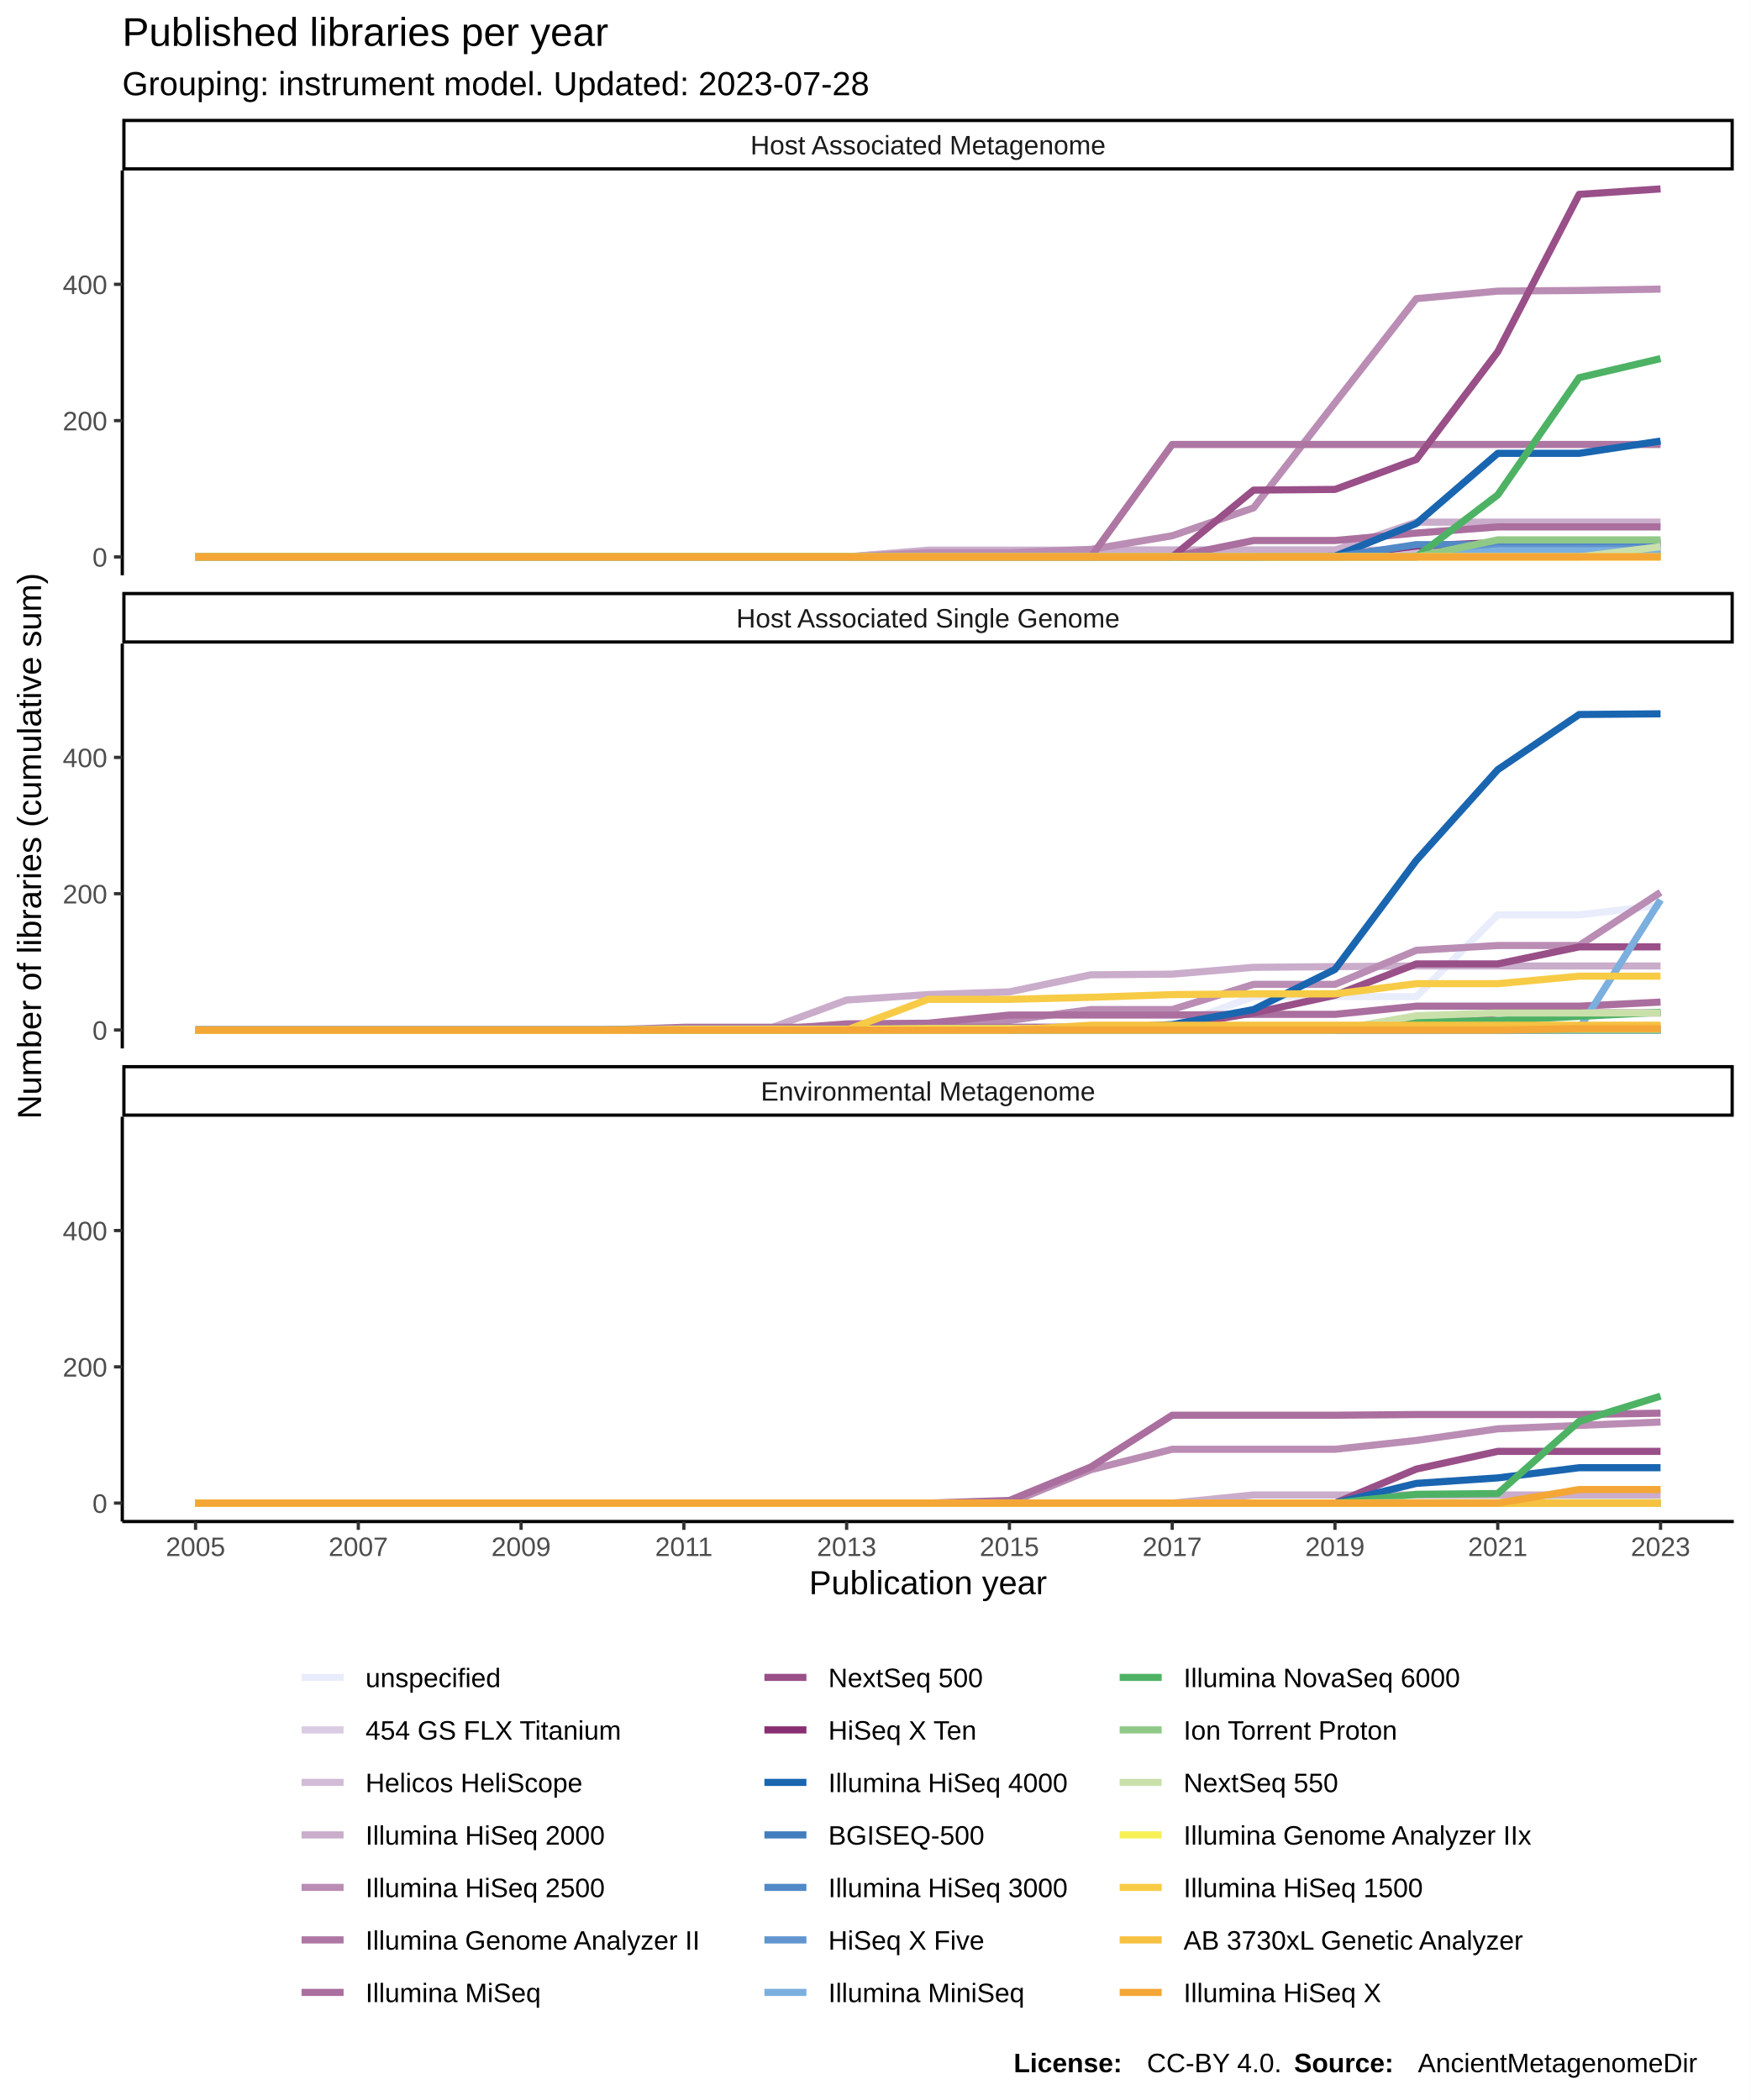
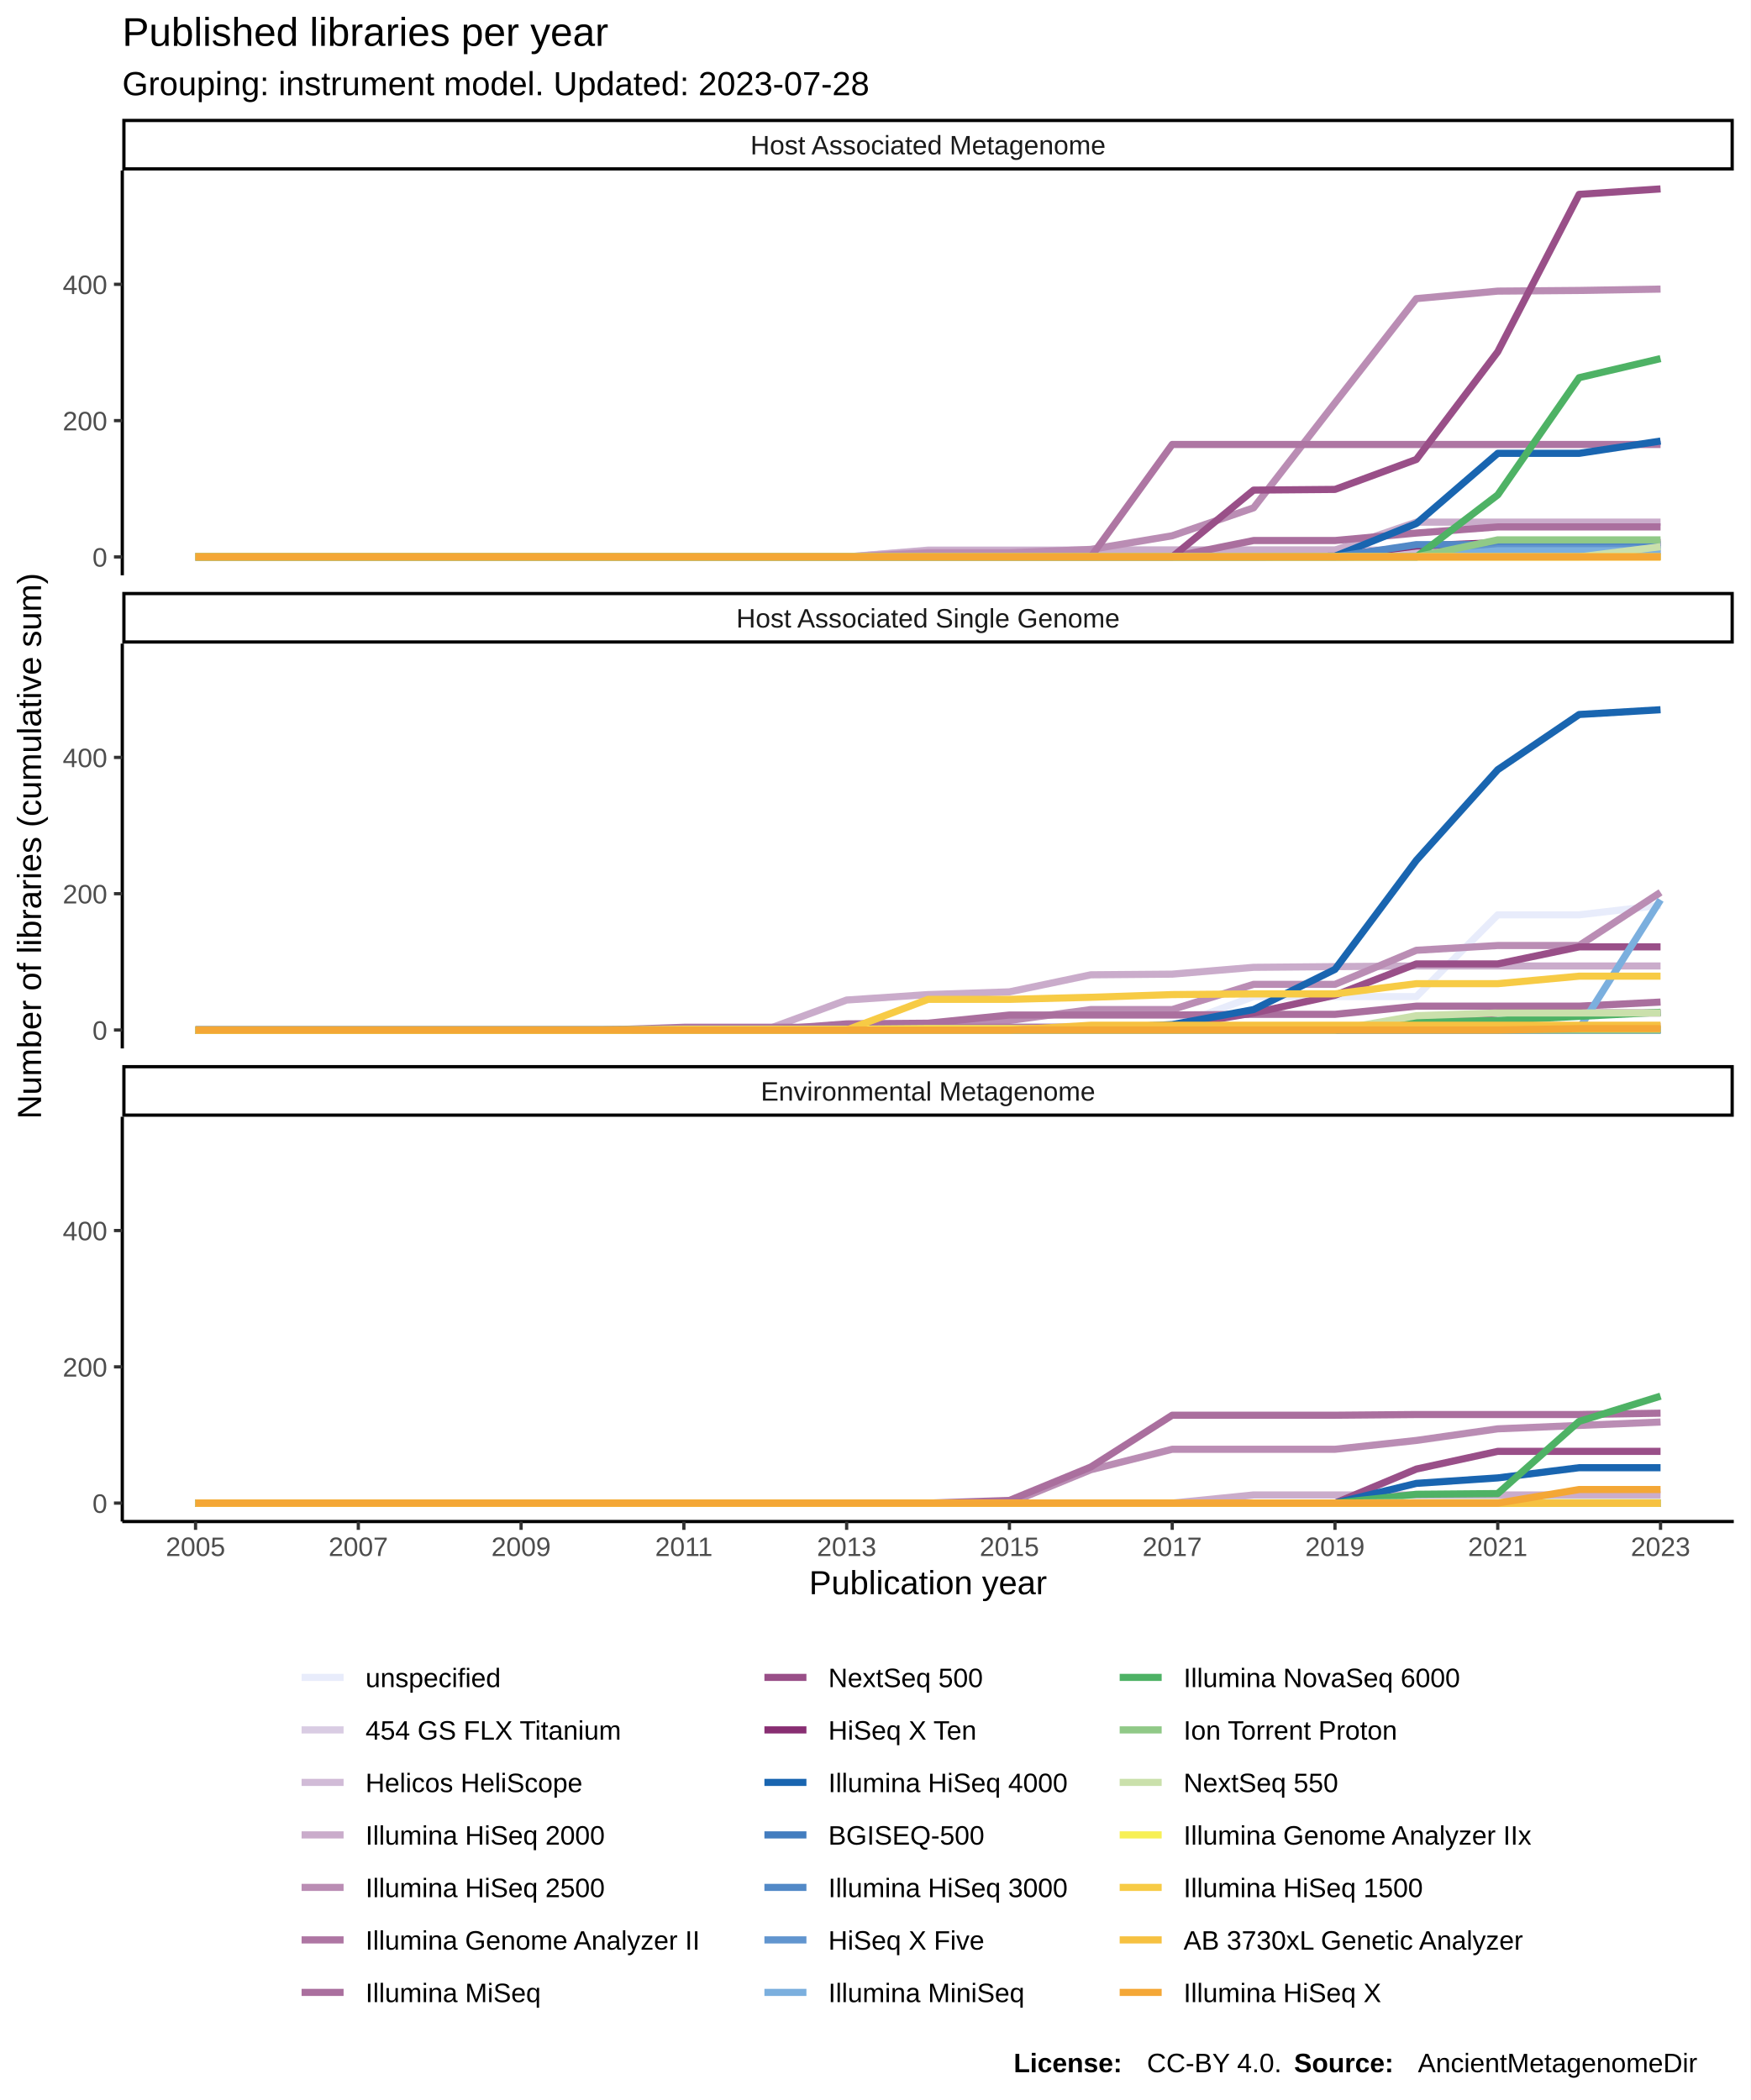
<svg xmlns="http://www.w3.org/2000/svg" class="svglite" width="576.00pt" height="691.20pt" viewBox="0 0 576.00 691.20">
  <defs>
    <style type="text/css">
    .svglite line, .svglite polyline, .svglite polygon, .svglite path, .svglite rect, .svglite circle {
      fill: none;
      stroke: #000000;
      stroke-linecap: round;
      stroke-linejoin: round;
      stroke-miterlimit: 10.00;
    }
  </style>
  </defs>
  <rect width="100%" height="100%" style="stroke: none; fill: #FFFFFF;" />
  <defs>
    <clipPath id="cpMC4wMHw1NzYuMDB8MC4wMHw2OTEuMjA=">
      <rect x="0.00" y="0.00" width="576.00" height="691.20" />
    </clipPath>
  </defs>
  <g clip-path="url(#cpMC4wMHw1NzYuMDB8MC4wMHw2OTEuMjA=)">
    <rect x="0.00" y="0.00" width="576.00" height="691.20" style="stroke-width: 1.07; stroke: #FFFFFF; fill: #FFFFFF;" />
  </g>
  <defs>
    <clipPath id="cpNDAuMjR8NTcwLjUyfDU2LjEyfDE4OS4zNQ==">
      <rect x="40.24" y="56.12" width="530.28" height="133.23" />
    </clipPath>
  </defs>
  <g clip-path="url(#cpNDAuMjR8NTcwLjUyfDU2LjEyfDE4OS4zNQ==)">
    <rect x="40.24" y="56.12" width="530.28" height="133.23" style="stroke-width: 1.07; stroke: none; fill: #FFFFFF;" />
    <polyline points="64.35,183.30 91.13,183.30 117.91,183.30 144.69,183.30 171.47,183.30 198.26,183.30 225.04,183.30 251.82,183.30 278.60,183.30 305.38,183.30 332.16,183.30 358.95,183.30 385.73,183.30 412.51,183.07 439.29,183.07 466.07,183.07 492.85,183.07 519.64,183.07 546.42,183.07 " style="stroke-width: 2.35; stroke: #E8ECFB; stroke-linecap: butt;" />
    <polyline points="64.35,183.30 91.13,183.30 117.91,183.30 144.69,183.30 171.47,183.30 198.26,183.30 225.04,183.30 251.82,183.30 278.60,183.30 305.38,183.07 332.16,183.07 358.95,183.07 385.73,183.07 412.51,183.07 439.29,183.07 466.07,183.07 492.85,183.07 519.64,183.07 546.42,183.07 " style="stroke-width: 2.35; stroke: #D9CCE3; stroke-linecap: butt;" />
    <polyline points="64.35,183.30 91.13,183.30 117.91,183.30 144.69,183.30 171.47,183.30 198.26,183.30 225.04,183.30 251.82,183.30 278.60,183.30 305.38,181.06 332.16,181.06 358.95,181.06 385.73,181.06 412.51,181.06 439.29,181.06 466.07,181.06 492.85,181.06 519.64,181.06 546.42,181.06 " style="stroke-width: 2.35; stroke: #D1BBD7; stroke-linecap: butt;" />
    <polyline points="64.35,183.30 91.13,183.30 117.91,183.30 144.69,183.30 171.47,183.30 198.26,183.30 225.04,183.30 251.82,183.30 278.60,183.30 305.38,181.28 332.16,181.28 358.95,181.06 385.73,181.06 412.51,181.06 439.29,181.06 466.07,171.86 492.85,171.86 519.64,171.86 546.42,171.86 " style="stroke-width: 2.35; stroke: #CAACCB; stroke-linecap: butt;" />
    <polyline points="64.35,183.30 91.13,183.30 117.91,183.30 144.69,183.30 171.47,183.30 198.26,183.30 225.04,183.30 251.82,183.30 278.60,183.30 305.38,181.95 332.16,181.95 358.95,180.83 385.73,176.34 412.51,167.15 439.29,132.61 466.07,98.29 492.85,95.82 519.64,95.60 546.42,95.15 " style="stroke-width: 2.35; stroke: #BA8DB4; stroke-linecap: butt;" />
    <polyline points="64.35,183.30 91.13,183.30 117.91,183.30 144.69,183.30 171.47,183.30 198.26,183.30 225.04,183.30 251.82,183.30 278.60,183.30 305.38,183.30 332.16,183.30 358.95,183.30 385.73,146.29 412.51,146.29 439.29,146.29 466.07,146.29 492.85,146.29 519.64,146.29 546.42,146.29 " style="stroke-width: 2.35; stroke: #AE76A3; stroke-linecap: butt;" />
    <polyline points="64.35,183.30 91.13,183.30 117.91,183.30 144.69,183.30 171.47,183.30 198.26,183.30 225.04,183.30 251.82,183.30 278.60,183.30 305.38,183.30 332.16,183.30 358.95,183.30 385.73,183.30 412.51,177.91 439.29,177.91 466.07,175.45 492.85,173.43 519.64,173.43 546.42,173.43 " style="stroke-width: 2.35; stroke: #AA6F9E; stroke-linecap: butt;" />
    <polyline points="64.35,183.30 91.13,183.30 117.91,183.30 144.69,183.30 171.47,183.30 198.26,183.30 225.04,183.30 251.82,183.30 278.60,183.30 305.38,183.30 332.16,183.30 358.95,183.30 385.73,183.30 412.51,161.32 439.29,161.09 466.07,151.22 492.85,115.78 519.64,63.97 546.42,62.18 " style="stroke-width: 2.35; stroke: #994F88; stroke-linecap: butt;" />
    <polyline points="64.35,183.30 91.13,183.30 117.91,183.30 144.69,183.30 171.47,183.30 198.26,183.30 225.04,183.30 251.82,183.30 278.60,183.30 305.38,183.30 332.16,183.30 358.95,183.30 385.73,183.30 412.51,183.30 439.29,183.07 466.07,179.71 492.85,178.59 519.64,178.59 546.42,178.59 " style="stroke-width: 2.35; stroke: #882E72; stroke-linecap: butt;" />
    <polyline points="64.35,183.30 91.13,183.30 117.91,183.30 144.69,183.30 171.47,183.30 198.26,183.30 225.04,183.30 251.82,183.30 278.60,183.30 305.38,183.30 332.16,183.30 358.95,183.30 385.73,183.30 412.51,183.30 439.29,183.07 466.07,172.31 492.85,149.21 519.64,149.21 546.42,145.17 " style="stroke-width: 2.35; stroke: #1965B0; stroke-linecap: butt;" />
    <polyline points="64.35,183.30 91.13,183.30 117.91,183.30 144.69,183.30 171.47,183.30 198.26,183.30 225.04,183.30 251.82,183.30 278.60,183.30 305.38,183.30 332.16,183.30 358.95,183.30 385.73,183.30 412.51,183.30 439.29,183.30 466.07,183.07 492.85,183.07 519.64,183.07 546.42,183.07 " style="stroke-width: 2.35; stroke: #437DBF; stroke-linecap: butt;" />
    <polyline points="64.35,183.30 91.13,183.30 117.91,183.30 144.69,183.30 171.47,183.30 198.26,183.30 225.04,183.30 251.82,183.30 278.60,183.30 305.38,183.30 332.16,183.30 358.95,183.30 385.73,183.30 412.51,183.30 439.29,183.30 466.07,179.26 492.85,179.26 519.64,179.26 546.42,179.26 " style="stroke-width: 2.35; stroke: #5289C7; stroke-linecap: butt;" />
    <polyline points="64.35,183.30 91.13,183.30 117.91,183.30 144.69,183.30 171.47,183.30 198.26,183.30 225.04,183.30 251.82,183.30 278.60,183.30 305.38,183.30 332.16,183.30 358.95,183.30 385.73,183.30 412.51,183.30 439.29,183.30 466.07,183.30 492.85,180.61 519.64,180.61 546.42,180.61 " style="stroke-width: 2.35; stroke: #6195CF; stroke-linecap: butt;" />
    <polyline points="64.35,183.30 91.13,183.30 117.91,183.30 144.69,183.30 171.47,183.30 198.26,183.30 225.04,183.30 251.82,183.30 278.60,183.30 305.38,183.30 332.16,183.30 358.95,183.30 385.73,183.30 412.51,183.30 439.29,183.30 466.07,183.30 492.85,181.28 519.64,181.28 546.42,181.28 " style="stroke-width: 2.35; stroke: #7BAFDE; stroke-linecap: butt;" />
    <polyline points="64.35,183.30 91.13,183.30 117.91,183.30 144.69,183.30 171.47,183.30 198.26,183.30 225.04,183.30 251.82,183.30 278.60,183.30 305.38,183.30 332.16,183.30 358.95,183.30 385.73,183.30 412.51,183.30 439.29,183.30 466.07,183.30 492.85,162.89 519.64,124.31 546.42,118.03 " style="stroke-width: 2.35; stroke: #4EB265; stroke-linecap: butt;" />
    <polyline points="64.35,183.30 91.13,183.30 117.91,183.30 144.69,183.30 171.47,183.30 198.26,183.30 225.04,183.30 251.82,183.30 278.60,183.30 305.38,183.30 332.16,183.30 358.95,183.30 385.73,183.30 412.51,183.30 439.29,183.30 466.07,183.30 492.85,177.69 519.64,177.69 546.42,177.69 " style="stroke-width: 2.35; stroke: #90C987; stroke-linecap: butt;" />
    <polyline points="64.35,183.30 91.13,183.30 117.91,183.30 144.69,183.30 171.47,183.30 198.26,183.30 225.04,183.30 251.82,183.30 278.60,183.30 305.38,183.30 332.16,183.30 358.95,183.30 385.73,183.30 412.51,183.30 439.29,183.30 466.07,183.30 492.85,183.30 519.64,183.30 546.42,179.93 " style="stroke-width: 2.35; stroke: #CAE0AB; stroke-linecap: butt;" />
    <polyline points="64.35,183.30 91.13,183.30 117.91,183.30 144.69,183.30 171.47,183.30 198.26,183.30 225.04,183.30 251.82,183.30 278.60,183.30 305.38,183.30 332.16,183.30 358.95,183.30 385.73,183.30 412.51,183.30 439.29,183.30 466.07,183.30 492.85,183.30 519.64,183.30 546.42,183.30 " style="stroke-width: 2.35; stroke: #F7F056; stroke-linecap: butt;" />
    <polyline points="64.35,183.30 91.13,183.30 117.91,183.30 144.69,183.30 171.47,183.30 198.26,183.30 225.04,183.30 251.82,183.30 278.60,183.30 305.38,183.30 332.16,183.30 358.95,183.30 385.73,183.30 412.51,183.30 439.29,183.30 466.07,183.30 492.85,183.30 519.64,183.30 546.42,183.30 " style="stroke-width: 2.35; stroke: #F7CB45; stroke-linecap: butt;" />
    <polyline points="64.35,183.30 91.13,183.30 117.91,183.30 144.69,183.30 171.47,183.30 198.26,183.30 225.04,183.30 251.82,183.30 278.60,183.30 305.38,183.30 332.16,183.30 358.95,183.30 385.73,183.30 412.51,183.30 439.29,183.30 466.07,183.30 492.85,183.30 519.64,183.30 546.42,183.30 " style="stroke-width: 2.35; stroke: #F6C141; stroke-linecap: butt;" />
    <polyline points="64.35,183.30 91.13,183.30 117.91,183.30 144.69,183.30 171.47,183.30 198.26,183.30 225.04,183.30 251.82,183.30 278.60,183.30 305.38,183.30 332.16,183.30 358.95,183.30 385.73,183.30 412.51,183.30 439.29,183.30 466.07,183.30 492.85,183.30 519.64,183.30 546.42,183.30 " style="stroke-width: 2.35; stroke: #F4A736; stroke-linecap: butt;" />
  </g>
  <g clip-path="url(#cpMC4wMHw1NzYuMDB8MC4wMHw2OTEuMjA=)">
</g>
  <defs>
    <clipPath id="cpNDAuMjR8NTcwLjUyfDIxMS44NHwzNDUuMDg=">
      <rect x="40.24" y="211.84" width="530.28" height="133.23" />
    </clipPath>
  </defs>
  <g clip-path="url(#cpNDAuMjR8NTcwLjUyfDIxMS44NHwzNDUuMDg=)">
    <rect x="40.24" y="211.84" width="530.28" height="133.23" style="stroke-width: 1.07; stroke: none; fill: #FFFFFF;" />
    <polyline points="64.35,338.80 91.13,338.80 117.91,338.80 144.69,338.80 171.47,338.80 198.26,338.80 225.04,338.80 251.82,338.57 278.60,337.90 305.38,337.90 332.16,337.90 358.95,337.90 385.73,337.90 412.51,328.03 439.29,328.03 466.07,328.03 492.85,301.11 519.64,301.11 546.42,297.97 " style="stroke-width: 2.35; stroke: #E8ECFB; stroke-linecap: butt;" />
    <polyline points="64.35,339.02 91.13,339.02 117.91,339.02 144.69,339.02 171.47,339.02 198.26,339.02 225.04,339.02 251.82,339.02 278.60,339.02 305.38,339.02 332.16,339.02 358.95,339.02 385.73,339.02 412.51,339.02 439.29,339.02 466.07,339.02 492.85,339.02 519.64,339.02 546.42,339.02 " style="stroke-width: 2.35; stroke: #D9CCE3; stroke-linecap: butt;" />
    <polyline points="64.35,339.02 91.13,339.02 117.91,339.02 144.69,339.02 171.47,339.02 198.26,339.02 225.04,339.02 251.82,339.02 278.60,339.02 305.38,339.02 332.16,339.02 358.95,339.02 385.73,339.02 412.51,339.02 439.29,339.02 466.07,339.02 492.85,339.02 519.64,339.02 546.42,339.02 " style="stroke-width: 2.35; stroke: #D1BBD7; stroke-linecap: butt;" />
    <polyline points="64.35,339.02 91.13,339.02 117.91,339.02 144.69,339.02 171.47,339.02 198.26,339.02 225.04,339.02 251.82,339.02 278.60,329.15 305.38,327.36 332.16,326.46 358.95,320.85 385.73,320.63 412.51,318.39 439.29,318.16 466.07,317.94 492.85,317.94 519.64,317.94 546.42,317.94 " style="stroke-width: 2.35; stroke: #CAACCB; stroke-linecap: butt;" />
    <polyline points="64.35,339.02 91.13,339.02 117.91,339.02 144.69,339.02 171.47,339.02 198.26,339.02 225.04,339.02 251.82,339.02 278.60,339.02 305.38,339.02 332.16,335.88 358.95,332.29 385.73,332.29 412.51,323.99 439.29,323.99 466.07,312.78 492.85,311.21 519.64,311.21 546.42,293.71 " style="stroke-width: 2.35; stroke: #BA8DB4; stroke-linecap: butt;" />
    <polyline points="64.35,339.02 91.13,339.02 117.91,339.02 144.69,339.02 171.47,339.02 198.26,339.02 225.04,338.12 251.82,338.12 278.60,338.12 305.38,338.12 332.16,338.12 358.95,338.12 385.73,338.12 412.51,338.12 439.29,338.12 466.07,337.90 492.85,337.90 519.64,337.90 546.42,337.90 " style="stroke-width: 2.35; stroke: #AE76A3; stroke-linecap: butt;" />
    <polyline points="64.35,339.02 91.13,339.02 117.91,339.02 144.69,339.02 171.47,339.02 198.26,339.02 225.04,339.02 251.82,339.02 278.60,337.00 305.38,336.78 332.16,334.09 358.95,334.09 385.73,334.09 412.51,333.86 439.29,333.86 466.07,331.17 492.85,331.17 519.64,331.17 546.42,329.82 " style="stroke-width: 2.35; stroke: #AA6F9E; stroke-linecap: butt;" />
    <polyline points="64.35,339.02 91.13,339.02 117.91,339.02 144.69,339.02 171.47,339.02 198.26,339.02 225.04,339.02 251.82,339.02 278.60,339.02 305.38,339.02 332.16,339.02 358.95,338.35 385.73,337.90 412.51,333.41 439.29,327.58 466.07,317.26 492.85,317.26 519.64,311.66 546.42,311.66 " style="stroke-width: 2.35; stroke: #994F88; stroke-linecap: butt;" />
    <polyline points="64.35,339.02 91.13,339.02 117.91,339.02 144.69,339.02 171.47,339.02 198.26,339.02 225.04,339.02 251.82,339.02 278.60,339.02 305.38,339.02 332.16,339.02 358.95,339.02 385.73,339.02 412.51,339.02 439.29,339.02 466.07,336.33 492.85,333.41 519.64,333.41 546.42,333.41 " style="stroke-width: 2.35; stroke: #882E72; stroke-linecap: butt;" />
-     <polyline points="64.35,339.02 91.13,339.02 117.91,339.02 144.69,339.02 171.47,339.02 198.26,339.02 225.04,339.02 251.82,339.02 278.60,339.02 305.38,339.02 332.16,339.02 358.95,338.57 385.73,337.23 412.51,332.29 439.29,319.06 466.07,283.17 492.85,253.34 519.64,235.17 546.42,234.95 " style="stroke-width: 2.35; stroke: #1965B0; stroke-linecap: butt;" />
+     <polyline points="64.35,339.02 91.13,339.02 117.91,339.02 144.69,339.02 171.47,339.02 198.26,339.02 225.04,339.02 251.82,339.02 278.60,339.02 305.38,339.02 332.16,339.02 358.95,338.57 385.73,337.23 412.51,332.29 439.29,319.06 466.07,283.17 492.85,253.34 519.64,235.17 546.42,233.60 " style="stroke-width: 2.35; stroke: #1965B0; stroke-linecap: butt;" />
    <polyline points="64.35,339.02 91.13,339.02 117.91,339.02 144.69,339.02 171.47,339.02 198.26,339.02 225.04,339.02 251.82,339.02 278.60,339.02 305.38,339.02 332.16,339.02 358.95,339.02 385.73,339.02 412.51,339.02 439.29,339.02 466.07,338.80 492.85,338.80 519.64,338.80 546.42,338.80 " style="stroke-width: 2.35; stroke: #437DBF; stroke-linecap: butt;" />
    <polyline points="64.35,339.02 91.13,339.02 117.91,339.02 144.69,339.02 171.47,339.02 198.26,339.02 225.04,339.02 251.82,339.02 278.60,339.02 305.38,339.02 332.16,339.02 358.95,339.02 385.73,339.02 412.51,339.02 439.29,339.02 466.07,339.02 492.85,339.02 519.64,339.02 546.42,339.02 " style="stroke-width: 2.35; stroke: #5289C7; stroke-linecap: butt;" />
    <polyline points="64.35,339.02 91.13,339.02 117.91,339.02 144.69,339.02 171.47,339.02 198.26,339.02 225.04,339.02 251.82,339.02 278.60,339.02 305.38,339.02 332.16,339.02 358.95,339.02 385.73,339.02 412.51,339.02 439.29,339.02 466.07,339.02 492.85,339.02 519.64,339.02 546.42,339.02 " style="stroke-width: 2.35; stroke: #6195CF; stroke-linecap: butt;" />
    <polyline points="64.35,339.02 91.13,339.02 117.91,339.02 144.69,339.02 171.47,339.02 198.26,339.02 225.04,339.02 251.82,339.02 278.60,339.02 305.38,339.02 332.16,339.02 358.95,339.02 385.73,339.02 412.51,339.02 439.29,339.02 466.07,339.02 492.85,338.57 519.64,338.57 546.42,296.18 " style="stroke-width: 2.35; stroke: #7BAFDE; stroke-linecap: butt;" />
    <polyline points="64.35,339.02 91.13,339.02 117.91,339.02 144.69,339.02 171.47,339.02 198.26,339.02 225.04,339.02 251.82,339.02 278.60,339.02 305.38,339.02 332.16,339.02 358.95,339.02 385.73,339.02 412.51,339.02 439.29,339.02 466.07,336.33 492.85,335.88 519.64,334.53 546.42,333.19 " style="stroke-width: 2.35; stroke: #4EB265; stroke-linecap: butt;" />
    <polyline points="64.35,339.02 91.13,339.02 117.91,339.02 144.69,339.02 171.47,339.02 198.26,339.02 225.04,339.02 251.82,339.02 278.60,339.02 305.38,339.02 332.16,339.02 358.95,339.02 385.73,339.02 412.51,339.02 439.29,339.02 466.07,339.02 492.85,339.02 519.64,339.02 546.42,339.02 " style="stroke-width: 2.35; stroke: #90C987; stroke-linecap: butt;" />
    <polyline points="64.35,339.02 91.13,339.02 117.91,339.02 144.69,339.02 171.47,339.02 198.26,339.02 225.04,339.02 251.82,339.02 278.60,339.02 305.38,339.02 332.16,339.02 358.95,339.02 385.73,339.02 412.51,339.02 439.29,339.02 466.07,334.31 492.85,333.41 519.64,333.41 546.42,333.41 " style="stroke-width: 2.35; stroke: #CAE0AB; stroke-linecap: butt;" />
    <polyline points="64.35,339.02 91.13,339.02 117.91,339.02 144.69,339.02 171.47,339.02 198.26,339.02 225.04,338.80 251.82,338.80 278.60,338.80 305.38,338.57 332.16,338.57 358.95,338.57 385.73,338.57 412.51,338.57 439.29,338.57 466.07,338.57 492.85,338.57 519.64,338.57 546.42,338.57 " style="stroke-width: 2.35; stroke: #F7F056; stroke-linecap: butt;" />
    <polyline points="64.35,339.02 91.13,339.02 117.91,339.02 144.69,339.02 171.47,339.02 198.26,339.02 225.04,339.02 251.82,339.02 278.60,339.02 305.38,328.93 332.16,328.93 358.95,328.25 385.73,327.36 412.51,327.13 439.29,327.13 466.07,323.77 492.85,323.77 519.64,321.30 546.42,321.30 " style="stroke-width: 2.35; stroke: #F7CB45; stroke-linecap: butt;" />
    <polyline points="64.35,339.02 91.13,339.02 117.91,339.02 144.69,339.02 171.47,339.02 198.26,339.02 225.04,339.02 251.82,339.02 278.60,339.02 305.38,339.02 332.16,339.02 358.95,337.45 385.73,337.45 412.51,337.45 439.29,337.45 466.07,337.45 492.85,337.45 519.64,337.45 546.42,337.45 " style="stroke-width: 2.35; stroke: #F6C141; stroke-linecap: butt;" />
    <polyline points="64.35,339.02 91.13,339.02 117.91,339.02 144.69,339.02 171.47,339.02 198.26,339.02 225.04,339.02 251.82,339.02 278.60,339.02 305.38,339.02 332.16,339.02 358.95,339.02 385.73,339.02 412.51,339.02 439.29,339.02 466.07,339.02 492.85,339.02 519.64,338.57 546.42,338.57 " style="stroke-width: 2.35; stroke: #F4A736; stroke-linecap: butt;" />
  </g>
  <g clip-path="url(#cpMC4wMHw1NzYuMDB8MC4wMHw2OTEuMjA=)">
</g>
  <defs>
    <clipPath id="cpNDAuMjR8NTcwLjUyfDM2Ny41N3w1MDAuODA=">
      <rect x="40.24" y="367.57" width="530.28" height="133.23" />
    </clipPath>
  </defs>
  <g clip-path="url(#cpNDAuMjR8NTcwLjUyfDM2Ny41N3w1MDAuODA=)">
    <rect x="40.24" y="367.57" width="530.28" height="133.23" style="stroke-width: 1.07; stroke: none; fill: #FFFFFF;" />
    <polyline points="64.35,494.74 91.13,494.74 117.91,494.74 144.69,494.74 171.47,494.74 198.26,494.74 225.04,494.74 251.82,494.74 278.60,494.74 305.38,494.74 332.16,494.74 358.95,494.74 385.73,494.74 412.51,494.74 439.29,494.74 466.07,494.74 492.85,494.74 519.64,490.93 546.42,490.93 " style="stroke-width: 2.35; stroke: #E8ECFB; stroke-linecap: butt;" />
    <polyline points="64.35,494.74 91.13,494.74 117.91,494.74 144.69,494.74 171.47,494.74 198.26,494.74 225.04,494.74 251.82,494.74 278.60,494.74 305.38,494.74 332.16,494.74 358.95,494.74 385.73,494.74 412.51,494.74 439.29,494.74 466.07,494.74 492.85,494.74 519.64,494.74 546.42,494.74 " style="stroke-width: 2.35; stroke: #D9CCE3; stroke-linecap: butt;" />
    <polyline points="64.35,494.74 91.13,494.74 117.91,494.74 144.69,494.74 171.47,494.74 198.26,494.74 225.04,494.74 251.82,494.74 278.60,494.74 305.38,494.74 332.16,494.74 358.95,494.74 385.73,494.74 412.51,494.74 439.29,494.74 466.07,494.74 492.85,494.74 519.64,494.74 546.42,494.74 " style="stroke-width: 2.35; stroke: #D1BBD7; stroke-linecap: butt;" />
    <polyline points="64.35,494.74 91.13,494.74 117.91,494.74 144.69,494.74 171.47,494.74 198.26,494.74 225.04,494.74 251.82,494.74 278.60,494.74 305.38,494.74 332.16,494.74 358.95,494.74 385.73,494.74 412.51,492.05 439.29,492.05 466.07,492.05 492.85,492.05 519.64,492.05 546.42,492.05 " style="stroke-width: 2.35; stroke: #CAACCB; stroke-linecap: butt;" />
    <polyline points="64.35,494.74 91.13,494.74 117.91,494.74 144.69,494.74 171.47,494.74 198.26,494.74 225.04,494.74 251.82,494.74 278.60,494.74 305.38,494.74 332.16,494.74 358.95,483.75 385.73,477.02 412.51,477.02 439.29,477.02 466.07,474.11 492.85,470.29 519.64,469.17 546.42,468.05 " style="stroke-width: 2.35; stroke: #BA8DB4; stroke-linecap: butt;" />
    <polyline points="64.35,494.74 91.13,494.74 117.91,494.74 144.69,494.74 171.47,494.74 198.26,494.74 225.04,494.74 251.82,494.74 278.60,494.74 305.38,494.74 332.16,494.74 358.95,494.74 385.73,494.74 412.51,494.74 439.29,494.74 466.07,494.74 492.85,494.74 519.64,494.74 546.42,494.74 " style="stroke-width: 2.35; stroke: #AE76A3; stroke-linecap: butt;" />
    <polyline points="64.35,494.74 91.13,494.74 117.91,494.74 144.69,494.74 171.47,494.74 198.26,494.74 225.04,494.74 251.82,494.74 278.60,494.74 305.38,494.74 332.16,493.85 358.95,482.85 385.73,465.81 412.51,465.81 439.29,465.81 466.07,465.58 492.85,465.58 519.64,465.58 546.42,465.14 " style="stroke-width: 2.35; stroke: #AA6F9E; stroke-linecap: butt;" />
    <polyline points="64.35,494.74 91.13,494.74 117.91,494.74 144.69,494.74 171.47,494.74 198.26,494.74 225.04,494.74 251.82,494.74 278.60,494.74 305.38,494.74 332.16,494.74 358.95,494.74 385.73,494.74 412.51,494.74 439.29,494.74 466.07,483.53 492.85,477.70 519.64,477.70 546.42,477.70 " style="stroke-width: 2.35; stroke: #994F88; stroke-linecap: butt;" />
    <polyline points="64.35,494.74 91.13,494.74 117.91,494.74 144.69,494.74 171.47,494.74 198.26,494.74 225.04,494.74 251.82,494.74 278.60,494.74 305.38,494.74 332.16,494.74 358.95,494.74 385.73,494.74 412.51,494.74 439.29,494.74 466.07,494.74 492.85,494.74 519.64,494.74 546.42,494.74 " style="stroke-width: 2.35; stroke: #882E72; stroke-linecap: butt;" />
    <polyline points="64.35,494.74 91.13,494.74 117.91,494.74 144.69,494.74 171.47,494.74 198.26,494.74 225.04,494.74 251.82,494.74 278.60,494.74 305.38,494.74 332.16,494.74 358.95,494.74 385.73,494.74 412.51,494.74 439.29,494.74 466.07,488.24 492.85,486.44 519.64,483.08 546.42,483.08 " style="stroke-width: 2.35; stroke: #1965B0; stroke-linecap: butt;" />
    <polyline points="64.35,494.74 91.13,494.74 117.91,494.74 144.69,494.74 171.47,494.74 198.26,494.74 225.04,494.74 251.82,494.74 278.60,494.74 305.38,494.74 332.16,494.74 358.95,494.74 385.73,494.74 412.51,494.74 439.29,494.74 466.07,494.74 492.85,494.74 519.64,494.74 546.42,494.74 " style="stroke-width: 2.35; stroke: #437DBF; stroke-linecap: butt;" />
    <polyline points="64.35,494.74 91.13,494.74 117.91,494.74 144.69,494.74 171.47,494.74 198.26,494.74 225.04,494.74 251.82,494.74 278.60,494.74 305.38,494.74 332.16,494.74 358.95,494.74 385.73,494.74 412.51,494.74 439.29,494.74 466.07,494.74 492.85,494.74 519.64,494.74 546.42,494.74 " style="stroke-width: 2.35; stroke: #5289C7; stroke-linecap: butt;" />
    <polyline points="64.35,494.74 91.13,494.74 117.91,494.74 144.69,494.74 171.47,494.74 198.26,494.74 225.04,494.74 251.82,494.74 278.60,494.74 305.38,494.74 332.16,494.74 358.95,494.74 385.73,494.74 412.51,494.74 439.29,494.74 466.07,494.74 492.85,494.74 519.64,494.74 546.42,494.74 " style="stroke-width: 2.35; stroke: #6195CF; stroke-linecap: butt;" />
    <polyline points="64.35,494.74 91.13,494.74 117.91,494.74 144.69,494.74 171.47,494.74 198.26,494.74 225.04,494.74 251.82,494.74 278.60,494.74 305.38,494.74 332.16,494.74 358.95,494.74 385.73,494.74 412.51,494.74 439.29,494.74 466.07,494.74 492.85,494.74 519.64,494.74 546.42,494.74 " style="stroke-width: 2.35; stroke: #7BAFDE; stroke-linecap: butt;" />
    <polyline points="64.35,494.74 91.13,494.74 117.91,494.74 144.69,494.74 171.47,494.74 198.26,494.74 225.04,494.74 251.82,494.74 278.60,494.74 305.38,494.74 332.16,494.74 358.95,494.74 385.73,494.74 412.51,494.74 439.29,494.74 466.07,491.83 492.85,491.60 519.64,467.83 546.42,459.53 " style="stroke-width: 2.35; stroke: #4EB265; stroke-linecap: butt;" />
    <polyline points="64.35,494.74 91.13,494.74 117.91,494.74 144.69,494.74 171.47,494.74 198.26,494.74 225.04,494.74 251.82,494.74 278.60,494.74 305.38,494.74 332.16,494.74 358.95,494.74 385.73,494.74 412.51,494.74 439.29,494.74 466.07,494.74 492.85,494.74 519.64,494.74 546.42,494.74 " style="stroke-width: 2.35; stroke: #90C987; stroke-linecap: butt;" />
    <polyline points="64.35,494.74 91.13,494.74 117.91,494.74 144.69,494.74 171.47,494.74 198.26,494.74 225.04,494.74 251.82,494.74 278.60,494.74 305.38,494.74 332.16,494.74 358.95,494.74 385.73,494.74 412.51,494.74 439.29,494.74 466.07,494.52 492.85,494.52 519.64,494.52 546.42,494.52 " style="stroke-width: 2.35; stroke: #CAE0AB; stroke-linecap: butt;" />
    <polyline points="64.35,494.74 91.13,494.74 117.91,494.74 144.69,494.74 171.47,494.74 198.26,494.74 225.04,494.74 251.82,494.74 278.60,494.74 305.38,494.74 332.16,494.74 358.95,494.74 385.73,494.74 412.51,494.74 439.29,494.74 466.07,494.74 492.85,494.74 519.64,494.74 546.42,494.74 " style="stroke-width: 2.35; stroke: #F7F056; stroke-linecap: butt;" />
    <polyline points="64.35,494.74 91.13,494.74 117.91,494.74 144.69,494.74 171.47,494.74 198.26,494.74 225.04,494.74 251.82,494.74 278.60,494.74 305.38,494.74 332.16,494.74 358.95,494.74 385.73,494.74 412.51,494.74 439.29,494.74 466.07,494.74 492.85,494.74 519.64,494.74 546.42,494.74 " style="stroke-width: 2.35; stroke: #F7CB45; stroke-linecap: butt;" />
    <polyline points="64.35,494.74 91.13,494.74 117.91,494.74 144.69,494.74 171.47,494.74 198.26,494.74 225.04,494.74 251.82,494.74 278.60,494.74 305.38,494.74 332.16,494.74 358.95,494.74 385.73,494.74 412.51,494.74 439.29,494.74 466.07,494.74 492.85,494.74 519.64,494.74 546.42,494.74 " style="stroke-width: 2.35; stroke: #F6C141; stroke-linecap: butt;" />
    <polyline points="64.35,494.74 91.13,494.74 117.91,494.74 144.69,494.74 171.47,494.74 198.26,494.74 225.04,494.74 251.82,494.74 278.60,494.74 305.38,494.74 332.16,494.74 358.95,494.74 385.73,494.74 412.51,494.74 439.29,494.74 466.07,494.74 492.85,494.74 519.64,490.26 546.42,490.26 " style="stroke-width: 2.35; stroke: #F4A736; stroke-linecap: butt;" />
  </g>
  <g clip-path="url(#cpMC4wMHw1NzYuMDB8MC4wMHw2OTEuMjA=)">
</g>
  <defs>
    <clipPath id="cpNDAuMjR8NTcwLjUyfDM1MC41NnwzNjcuNTc=">
      <rect x="40.24" y="350.56" width="530.28" height="17.01" />
    </clipPath>
  </defs>
  <g clip-path="url(#cpNDAuMjR8NTcwLjUyfDM1MC41NnwzNjcuNTc=)">
    <rect x="40.24" y="350.56" width="530.28" height="17.01" style="stroke-width: 2.13; fill: #FFFFFF;" />
    <text x="305.38" y="362.27" text-anchor="middle" style="font-size: 8.80px; fill: #1A1A1A; font-family: Liberation Sans;" textLength="124.59px" lengthAdjust="spacingAndGlyphs">Environmental Metagenome</text>
  </g>
  <g clip-path="url(#cpMC4wMHw1NzYuMDB8MC4wMHw2OTEuMjA=)">
</g>
  <defs>
    <clipPath id="cpNDAuMjR8NTcwLjUyfDE5NC44M3wyMTEuODQ=">
      <rect x="40.24" y="194.83" width="530.28" height="17.01" />
    </clipPath>
  </defs>
  <g clip-path="url(#cpNDAuMjR8NTcwLjUyfDE5NC44M3wyMTEuODQ=)">
    <rect x="40.24" y="194.83" width="530.28" height="17.01" style="stroke-width: 2.13; fill: #FFFFFF;" />
    <text x="305.38" y="206.55" text-anchor="middle" style="font-size: 8.80px; fill: #1A1A1A; font-family: Liberation Sans;" textLength="140.36px" lengthAdjust="spacingAndGlyphs">Host Associated Single Genome</text>
  </g>
  <g clip-path="url(#cpMC4wMHw1NzYuMDB8MC4wMHw2OTEuMjA=)">
</g>
  <defs>
    <clipPath id="cpNDAuMjR8NTcwLjUyfDM5LjExfDU2LjEy">
      <rect x="40.24" y="39.11" width="530.28" height="17.01" />
    </clipPath>
  </defs>
  <g clip-path="url(#cpNDAuMjR8NTcwLjUyfDM5LjExfDU2LjEy)">
    <rect x="40.24" y="39.11" width="530.28" height="17.01" style="stroke-width: 2.13; fill: #FFFFFF;" />
    <text x="305.38" y="50.82" text-anchor="middle" style="font-size: 8.80px; fill: #1A1A1A; font-family: Liberation Sans;" textLength="131.12px" lengthAdjust="spacingAndGlyphs">Host Associated Metagenome</text>
  </g>
  <g clip-path="url(#cpMC4wMHw1NzYuMDB8MC4wMHw2OTEuMjA=)">
    <polyline points="40.24,500.80 570.52,500.80 " style="stroke-width: 1.07; stroke-linecap: butt;" />
    <polyline points="64.35,503.54 64.35,500.80 " style="stroke-width: 1.07; stroke: #333333; stroke-linecap: butt;" />
    <polyline points="117.91,503.54 117.91,500.80 " style="stroke-width: 1.07; stroke: #333333; stroke-linecap: butt;" />
    <polyline points="171.47,503.54 171.47,500.80 " style="stroke-width: 1.07; stroke: #333333; stroke-linecap: butt;" />
    <polyline points="225.04,503.54 225.04,500.80 " style="stroke-width: 1.07; stroke: #333333; stroke-linecap: butt;" />
    <polyline points="278.60,503.54 278.60,500.80 " style="stroke-width: 1.07; stroke: #333333; stroke-linecap: butt;" />
    <polyline points="332.16,503.54 332.16,500.80 " style="stroke-width: 1.07; stroke: #333333; stroke-linecap: butt;" />
    <polyline points="385.73,503.54 385.73,500.80 " style="stroke-width: 1.07; stroke: #333333; stroke-linecap: butt;" />
    <polyline points="439.29,503.54 439.29,500.80 " style="stroke-width: 1.07; stroke: #333333; stroke-linecap: butt;" />
    <polyline points="492.85,503.54 492.85,500.80 " style="stroke-width: 1.07; stroke: #333333; stroke-linecap: butt;" />
    <polyline points="546.42,503.54 546.42,500.80 " style="stroke-width: 1.07; stroke: #333333; stroke-linecap: butt;" />
    <text x="64.35" y="512.15" text-anchor="middle" style="font-size: 8.80px; fill: #4D4D4D; font-family: Liberation Sans;" textLength="22.38px" lengthAdjust="spacingAndGlyphs">2005</text>
    <text x="117.91" y="512.15" text-anchor="middle" style="font-size: 8.80px; fill: #4D4D4D; font-family: Liberation Sans;" textLength="22.38px" lengthAdjust="spacingAndGlyphs">2007</text>
    <text x="171.47" y="512.15" text-anchor="middle" style="font-size: 8.80px; fill: #4D4D4D; font-family: Liberation Sans;" textLength="22.38px" lengthAdjust="spacingAndGlyphs">2009</text>
    <text x="225.04" y="512.15" text-anchor="middle" style="font-size: 8.80px; fill: #4D4D4D; font-family: Liberation Sans;" textLength="22.38px" lengthAdjust="spacingAndGlyphs">2011</text>
    <text x="278.60" y="512.15" text-anchor="middle" style="font-size: 8.80px; fill: #4D4D4D; font-family: Liberation Sans;" textLength="22.38px" lengthAdjust="spacingAndGlyphs">2013</text>
    <text x="332.16" y="512.15" text-anchor="middle" style="font-size: 8.80px; fill: #4D4D4D; font-family: Liberation Sans;" textLength="22.38px" lengthAdjust="spacingAndGlyphs">2015</text>
    <text x="385.73" y="512.15" text-anchor="middle" style="font-size: 8.80px; fill: #4D4D4D; font-family: Liberation Sans;" textLength="22.38px" lengthAdjust="spacingAndGlyphs">2017</text>
    <text x="439.29" y="512.15" text-anchor="middle" style="font-size: 8.80px; fill: #4D4D4D; font-family: Liberation Sans;" textLength="22.38px" lengthAdjust="spacingAndGlyphs">2019</text>
    <text x="492.85" y="512.15" text-anchor="middle" style="font-size: 8.80px; fill: #4D4D4D; font-family: Liberation Sans;" textLength="22.38px" lengthAdjust="spacingAndGlyphs">2021</text>
    <text x="546.42" y="512.15" text-anchor="middle" style="font-size: 8.80px; fill: #4D4D4D; font-family: Liberation Sans;" textLength="22.38px" lengthAdjust="spacingAndGlyphs">2023</text>
    <polyline points="40.24,189.35 40.24,56.12 " style="stroke-width: 1.07; stroke-linecap: butt;" />
    <text x="35.31" y="186.51" text-anchor="end" style="font-size: 8.80px; fill: #4D4D4D; font-family: Liberation Sans;" textLength="5.59px" lengthAdjust="spacingAndGlyphs">0</text>
    <text x="35.31" y="141.65" text-anchor="end" style="font-size: 8.80px; fill: #4D4D4D; font-family: Liberation Sans;" textLength="16.78px" lengthAdjust="spacingAndGlyphs">200</text>
    <text x="35.31" y="96.79" text-anchor="end" style="font-size: 8.80px; fill: #4D4D4D; font-family: Liberation Sans;" textLength="16.78px" lengthAdjust="spacingAndGlyphs">400</text>
    <polyline points="37.50,183.30 40.24,183.30 " style="stroke-width: 1.07; stroke: #333333; stroke-linecap: butt;" />
    <polyline points="37.50,138.44 40.24,138.44 " style="stroke-width: 1.07; stroke: #333333; stroke-linecap: butt;" />
    <polyline points="37.50,93.58 40.24,93.58 " style="stroke-width: 1.07; stroke: #333333; stroke-linecap: butt;" />
    <polyline points="40.24,345.08 40.24,211.84 " style="stroke-width: 1.07; stroke-linecap: butt;" />
    <text x="35.31" y="342.23" text-anchor="end" style="font-size: 8.80px; fill: #4D4D4D; font-family: Liberation Sans;" textLength="5.59px" lengthAdjust="spacingAndGlyphs">0</text>
    <text x="35.31" y="297.37" text-anchor="end" style="font-size: 8.80px; fill: #4D4D4D; font-family: Liberation Sans;" textLength="16.78px" lengthAdjust="spacingAndGlyphs">200</text>
    <text x="35.31" y="252.51" text-anchor="end" style="font-size: 8.80px; fill: #4D4D4D; font-family: Liberation Sans;" textLength="16.78px" lengthAdjust="spacingAndGlyphs">400</text>
    <polyline points="37.50,339.02 40.24,339.02 " style="stroke-width: 1.07; stroke: #333333; stroke-linecap: butt;" />
    <polyline points="37.50,294.16 40.24,294.16 " style="stroke-width: 1.07; stroke: #333333; stroke-linecap: butt;" />
    <polyline points="37.50,249.30 40.24,249.30 " style="stroke-width: 1.07; stroke: #333333; stroke-linecap: butt;" />
    <polyline points="40.24,500.80 40.24,367.57 " style="stroke-width: 1.07; stroke-linecap: butt;" />
    <text x="35.31" y="497.95" text-anchor="end" style="font-size: 8.80px; fill: #4D4D4D; font-family: Liberation Sans;" textLength="5.59px" lengthAdjust="spacingAndGlyphs">0</text>
    <text x="35.31" y="453.09" text-anchor="end" style="font-size: 8.80px; fill: #4D4D4D; font-family: Liberation Sans;" textLength="16.78px" lengthAdjust="spacingAndGlyphs">200</text>
    <text x="35.31" y="408.23" text-anchor="end" style="font-size: 8.80px; fill: #4D4D4D; font-family: Liberation Sans;" textLength="16.78px" lengthAdjust="spacingAndGlyphs">400</text>
    <polyline points="37.50,494.74 40.24,494.74 " style="stroke-width: 1.07; stroke: #333333; stroke-linecap: butt;" />
    <polyline points="37.50,449.88 40.24,449.88 " style="stroke-width: 1.07; stroke: #333333; stroke-linecap: butt;" />
    <polyline points="37.50,405.02 40.24,405.02 " style="stroke-width: 1.07; stroke: #333333; stroke-linecap: butt;" />
    <text x="305.38" y="524.73" text-anchor="middle" style="font-size: 11.00px; font-family: Liberation Sans;" textLength="88.41px" lengthAdjust="spacingAndGlyphs">Publication year</text>
    <text transform="translate(13.50,278.46) rotate(-90)" text-anchor="middle" style="font-size: 11.00px; font-family: Liberation Sans;" textLength="213.38px" lengthAdjust="spacingAndGlyphs">Number of  libraries  (cumulative sum)</text>
    <rect x="86.55" y="537.98" width="437.67" height="131.92" style="stroke-width: 1.07; stroke: none; fill: #FFFFFF;" />
    <line x1="99.24" y1="552.10" x2="113.06" y2="552.10" style="stroke-width: 2.35; stroke: #E8ECFB; stroke-linecap: butt;" />
    <line x1="99.24" y1="569.38" x2="113.06" y2="569.38" style="stroke-width: 2.35; stroke: #D9CCE3; stroke-linecap: butt;" />
    <line x1="99.24" y1="586.66" x2="113.06" y2="586.66" style="stroke-width: 2.35; stroke: #D1BBD7; stroke-linecap: butt;" />
    <line x1="99.24" y1="603.94" x2="113.06" y2="603.94" style="stroke-width: 2.35; stroke: #CAACCB; stroke-linecap: butt;" />
    <line x1="99.24" y1="621.22" x2="113.06" y2="621.22" style="stroke-width: 2.35; stroke: #BA8DB4; stroke-linecap: butt;" />
    <line x1="99.24" y1="638.50" x2="113.06" y2="638.50" style="stroke-width: 2.35; stroke: #AE76A3; stroke-linecap: butt;" />
    <line x1="99.24" y1="655.78" x2="113.06" y2="655.78" style="stroke-width: 2.35; stroke: #AA6F9E; stroke-linecap: butt;" />
    <line x1="251.54" y1="552.10" x2="265.36" y2="552.10" style="stroke-width: 2.35; stroke: #994F88; stroke-linecap: butt;" />
    <line x1="251.54" y1="569.38" x2="265.36" y2="569.38" style="stroke-width: 2.35; stroke: #882E72; stroke-linecap: butt;" />
    <line x1="251.54" y1="586.66" x2="265.36" y2="586.66" style="stroke-width: 2.35; stroke: #1965B0; stroke-linecap: butt;" />
    <line x1="251.54" y1="603.94" x2="265.36" y2="603.94" style="stroke-width: 2.35; stroke: #437DBF; stroke-linecap: butt;" />
    <line x1="251.54" y1="621.22" x2="265.36" y2="621.22" style="stroke-width: 2.35; stroke: #5289C7; stroke-linecap: butt;" />
    <line x1="251.54" y1="638.50" x2="265.36" y2="638.50" style="stroke-width: 2.35; stroke: #6195CF; stroke-linecap: butt;" />
    <line x1="251.54" y1="655.78" x2="265.36" y2="655.78" style="stroke-width: 2.35; stroke: #7BAFDE; stroke-linecap: butt;" />
    <line x1="368.44" y1="552.10" x2="382.26" y2="552.10" style="stroke-width: 2.35; stroke: #4EB265; stroke-linecap: butt;" />
    <line x1="368.44" y1="569.38" x2="382.26" y2="569.38" style="stroke-width: 2.35; stroke: #90C987; stroke-linecap: butt;" />
    <line x1="368.44" y1="586.66" x2="382.26" y2="586.66" style="stroke-width: 2.35; stroke: #CAE0AB; stroke-linecap: butt;" />
    <line x1="368.44" y1="603.94" x2="382.26" y2="603.94" style="stroke-width: 2.35; stroke: #F7F056; stroke-linecap: butt;" />
    <line x1="368.44" y1="621.22" x2="382.26" y2="621.22" style="stroke-width: 2.35; stroke: #F7CB45; stroke-linecap: butt;" />
    <line x1="368.44" y1="638.50" x2="382.26" y2="638.50" style="stroke-width: 2.35; stroke: #F6C141; stroke-linecap: butt;" />
    <line x1="368.44" y1="655.78" x2="382.26" y2="655.78" style="stroke-width: 2.35; stroke: #F4A736; stroke-linecap: butt;" />
    <text x="120.27" y="555.31" style="font-size: 8.80px; font-family: Liberation Sans;" textLength="50.57px" lengthAdjust="spacingAndGlyphs">unspecified</text>
    <text x="120.27" y="572.59" style="font-size: 8.80px; font-family: Liberation Sans;" textLength="92.11px" lengthAdjust="spacingAndGlyphs">454 GS FLX Titanium</text>
    <text x="120.27" y="589.87" style="font-size: 8.80px; font-family: Liberation Sans;" textLength="78.27px" lengthAdjust="spacingAndGlyphs">Helicos HeliScope</text>
    <text x="120.27" y="607.15" style="font-size: 8.80px; font-family: Liberation Sans;" textLength="88.66px" lengthAdjust="spacingAndGlyphs">Illumina HiSeq 2000</text>
    <text x="120.27" y="624.43" style="font-size: 8.80px; font-family: Liberation Sans;" textLength="88.66px" lengthAdjust="spacingAndGlyphs">Illumina HiSeq 2500</text>
    <text x="120.27" y="641.71" style="font-size: 8.80px; font-family: Liberation Sans;" textLength="124.06px" lengthAdjust="spacingAndGlyphs">Illumina Genome Analyzer II</text>
    <text x="120.27" y="658.99" style="font-size: 8.80px; font-family: Liberation Sans;" textLength="64.46px" lengthAdjust="spacingAndGlyphs">Illumina MiSeq</text>
    <text x="272.57" y="555.31" style="font-size: 8.80px; font-family: Liberation Sans;" textLength="56.66px" lengthAdjust="spacingAndGlyphs">NextSeq 500</text>
    <text x="272.57" y="572.59" style="font-size: 8.80px; font-family: Liberation Sans;" textLength="52.13px" lengthAdjust="spacingAndGlyphs">HiSeq X Ten</text>
    <text x="272.57" y="589.87" style="font-size: 8.80px; font-family: Liberation Sans;" textLength="88.66px" lengthAdjust="spacingAndGlyphs">Illumina HiSeq 4000</text>
    <text x="272.57" y="607.15" style="font-size: 8.80px; font-family: Liberation Sans;" textLength="53.57px" lengthAdjust="spacingAndGlyphs">BGISEQ-500</text>
    <text x="272.57" y="624.43" style="font-size: 8.80px; font-family: Liberation Sans;" textLength="88.66px" lengthAdjust="spacingAndGlyphs">Illumina HiSeq 3000</text>
    <text x="272.57" y="641.71" style="font-size: 8.80px; font-family: Liberation Sans;" textLength="54.76px" lengthAdjust="spacingAndGlyphs">HiSeq X Five</text>
    <text x="272.57" y="658.99" style="font-size: 8.80px; font-family: Liberation Sans;" textLength="72.48px" lengthAdjust="spacingAndGlyphs">Illumina MiniSeq</text>
    <text x="389.47" y="555.31" style="font-size: 8.80px; font-family: Liberation Sans;" textLength="102.16px" lengthAdjust="spacingAndGlyphs">Illumina NovaSeq 6000</text>
    <text x="389.47" y="572.59" style="font-size: 8.80px; font-family: Liberation Sans;" textLength="78.08px" lengthAdjust="spacingAndGlyphs">Ion Torrent Proton</text>
    <text x="389.47" y="589.87" style="font-size: 8.80px; font-family: Liberation Sans;" textLength="56.66px" lengthAdjust="spacingAndGlyphs">NextSeq 550</text>
    <text x="389.47" y="607.15" style="font-size: 8.80px; font-family: Liberation Sans;" textLength="129.27px" lengthAdjust="spacingAndGlyphs">Illumina Genome Analyzer IIx</text>
    <text x="389.47" y="624.43" style="font-size: 8.80px; font-family: Liberation Sans;" textLength="88.66px" lengthAdjust="spacingAndGlyphs">Illumina HiSeq 1500</text>
    <text x="389.47" y="641.71" style="font-size: 8.80px; font-family: Liberation Sans;" textLength="125.16px" lengthAdjust="spacingAndGlyphs">AB 3730xL Genetic Analyzer</text>
    <text x="389.47" y="658.99" style="font-size: 8.80px; font-family: Liberation Sans;" textLength="72.31px" lengthAdjust="spacingAndGlyphs">Illumina HiSeq X</text>
    <text x="40.24" y="31.34" style="font-size: 11.00px; font-family: Liberation Sans;" textLength="280.74px" lengthAdjust="spacingAndGlyphs">Grouping: instrument model. Updated: 2023-07-28</text>
    <text x="40.24" y="15.10" style="font-size: 13.20px; font-family: Liberation Sans;" textLength="180.69px" lengthAdjust="spacingAndGlyphs">Published libraries per year</text>
    <text x="333.55" y="682.06" style="font-size: 8.80px; font-weight: bold; font-family: Liberation Sans;" textLength="43.86px" lengthAdjust="spacingAndGlyphs">License: </text>
    <text x="377.40" y="682.06" style="font-size: 8.80px; font-family: Liberation Sans;" textLength="48.43px" lengthAdjust="spacingAndGlyphs">CC-BY 4.0. </text>
    <text x="425.83" y="682.06" style="font-size: 8.80px; font-weight: bold; font-family: Liberation Sans;" textLength="40.75px" lengthAdjust="spacingAndGlyphs">Source: </text>
    <text x="466.58" y="682.06" style="font-size: 8.80px; font-family: Liberation Sans;" textLength="103.94px" lengthAdjust="spacingAndGlyphs">AncientMetagenomeDir</text>
  </g>
</svg>
